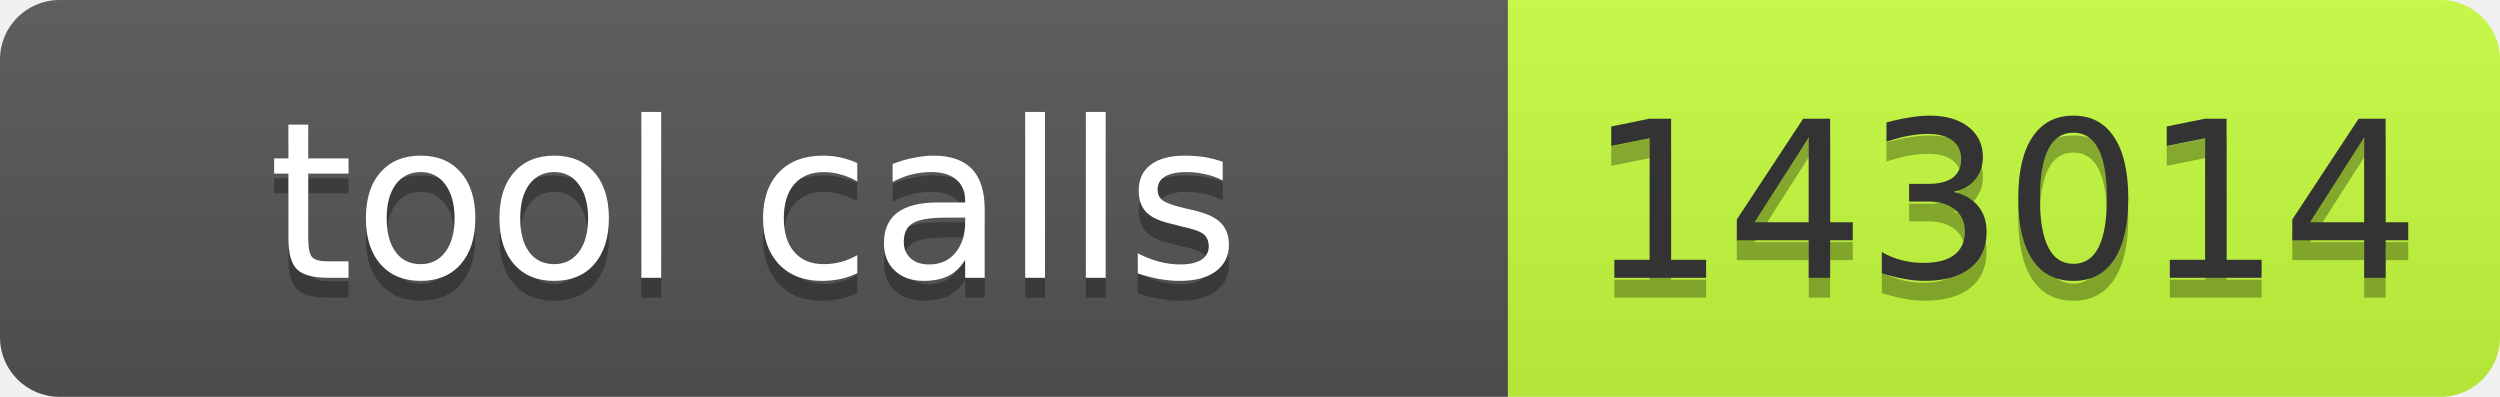
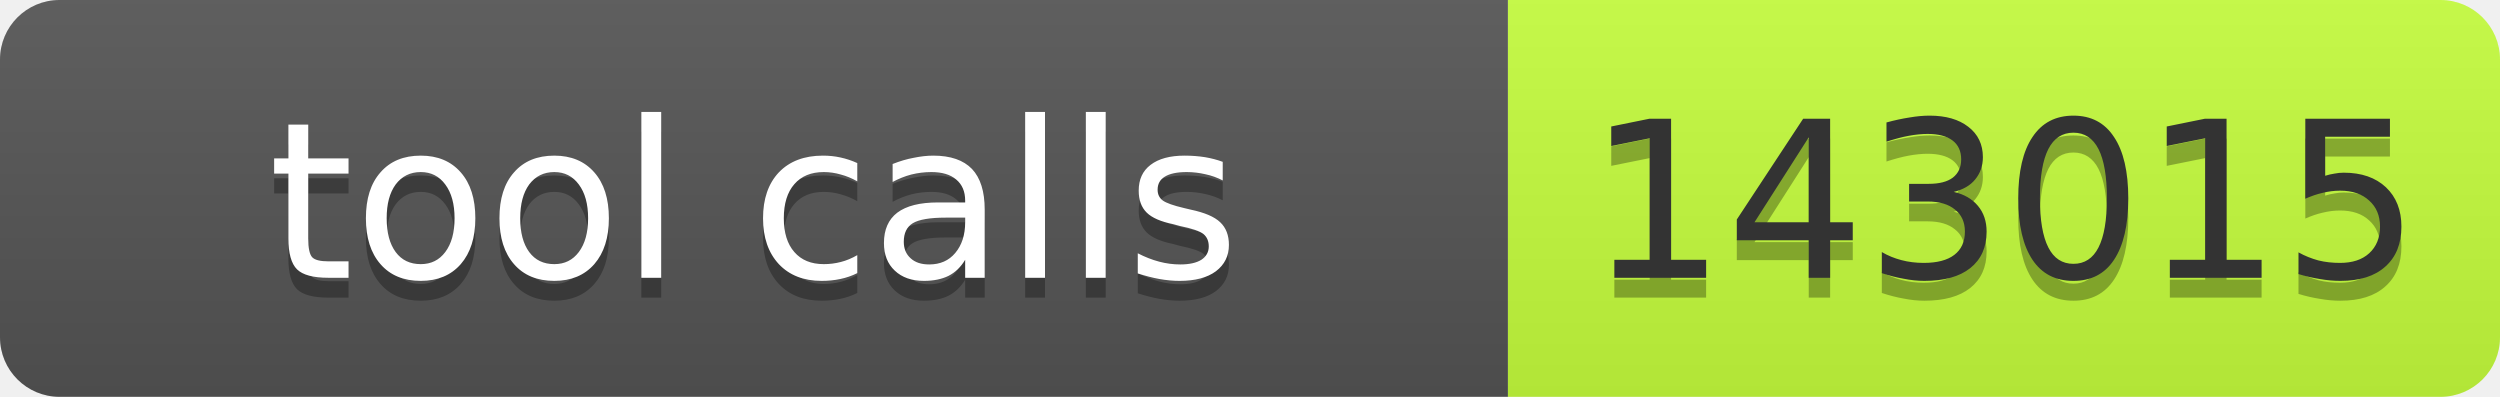
- <svg xmlns="http://www.w3.org/2000/svg" width="126" height="20" role="img" aria-label="tool calls: 143014">
+ <svg xmlns="http://www.w3.org/2000/svg" width="126" height="20" role="img" aria-label="tool calls: 143015">
  <linearGradient id="s" x2="0" y2="100%">
    <stop offset="0" stop-color="#bbb" stop-opacity=".1" />
    <stop offset="1" stop-opacity=".1" />
  </linearGradient>
  <clipPath id="r">
    <rect width="126" height="20" rx="3" fill="#fff" />
  </clipPath>
  <g clip-path="url(#r)">
    <rect width="76" height="20" fill="#555" />
    <rect x="76" width="50" height="20" fill="#c6ff3d" />
    <rect width="126" height="20" fill="url(#s)" />
  </g>
  <g font-family="Verdana,Geneva,DejaVu Sans,sans-serif" font-size="11">
    <text x="38" y="15" fill="#010101" fill-opacity=".3" text-anchor="middle" textLength="66">tool calls</text>
    <text x="38" y="14" fill="#fff" text-anchor="middle" textLength="66">tool calls</text>
-     <text x="101" y="15" fill="#010101" fill-opacity=".3" text-anchor="middle" textLength="40">143014</text>
-     <text x="101" y="14" fill="#333" text-anchor="middle" textLength="40">143014</text>
+     <text x="101" y="15" fill="#010101" fill-opacity=".3" text-anchor="middle" textLength="40">143015</text>
+     <text x="101" y="14" fill="#333" text-anchor="middle" textLength="40">143015</text>
  </g>
</svg>
